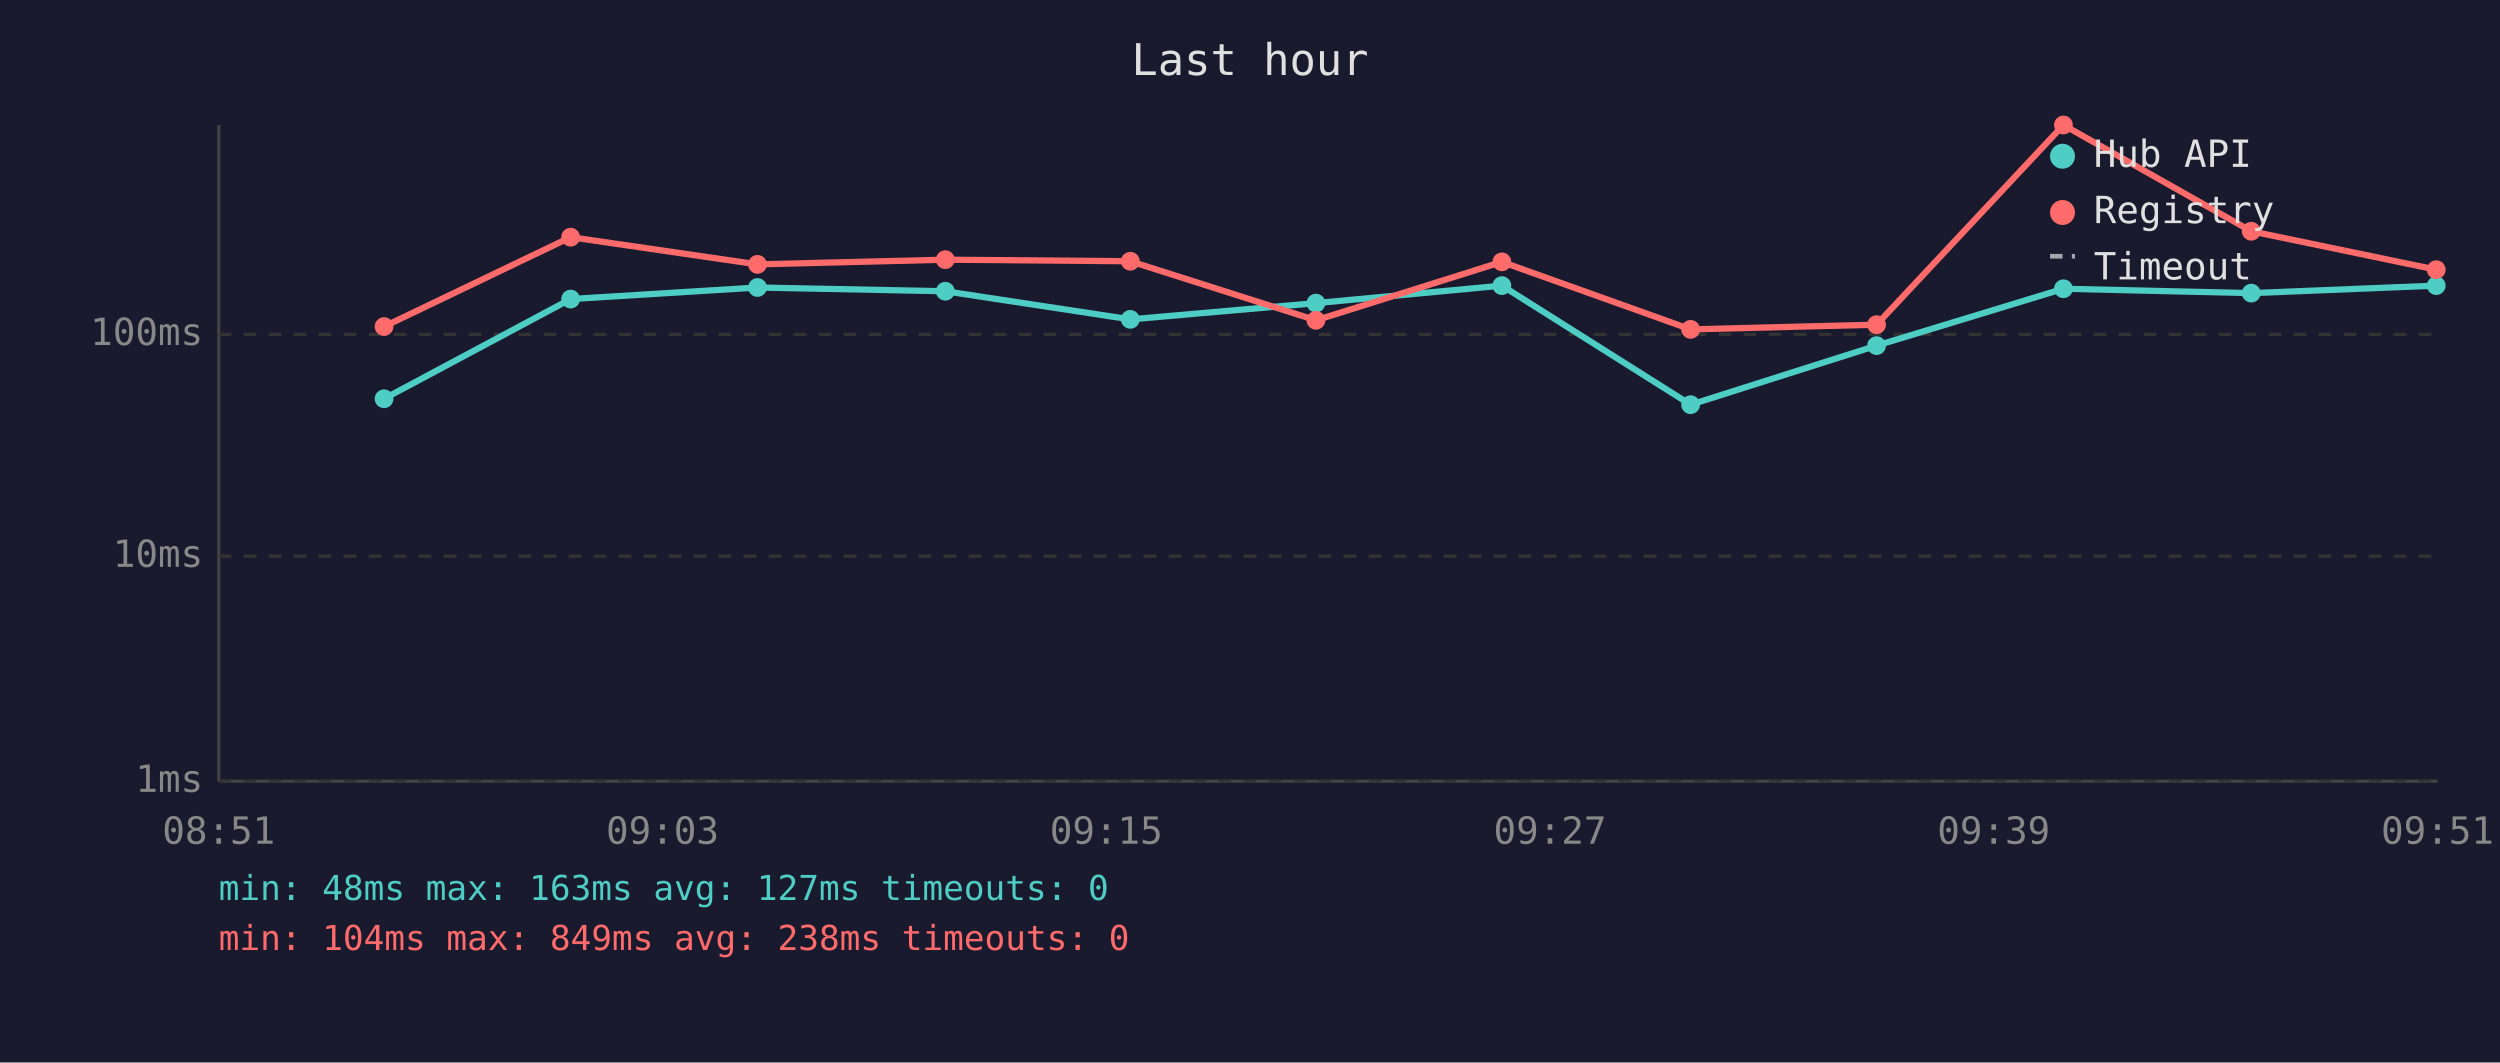
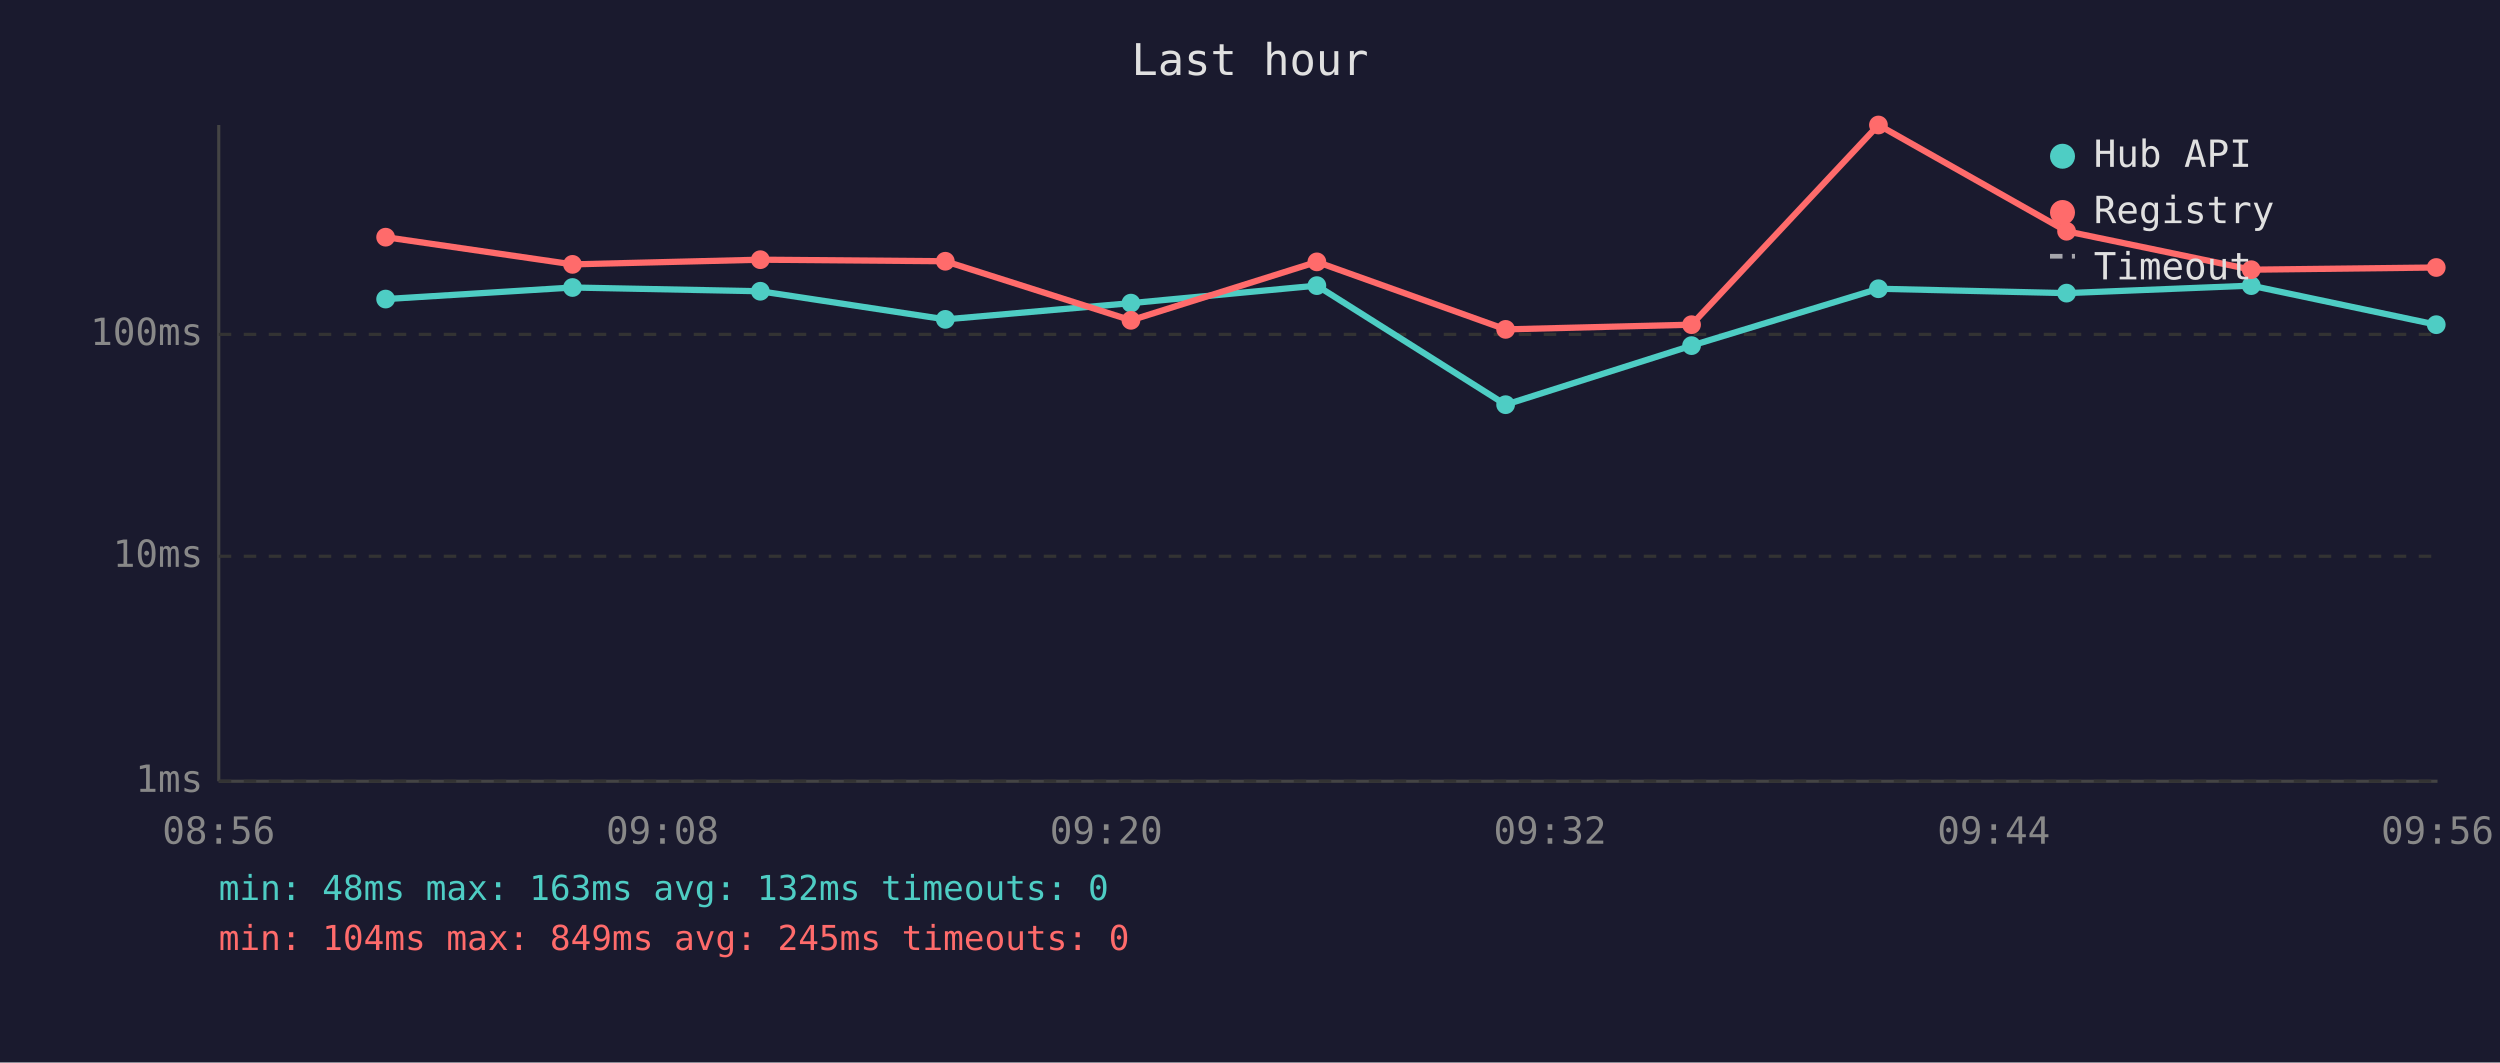
<svg xmlns="http://www.w3.org/2000/svg" viewBox="0 0 800 340" font-family="monospace" font-size="12">
  <rect width="800" height="340" fill="#1a1a2e" />
  <text x="400" y="24" fill="#e0e0e0" font-size="14" text-anchor="middle">Last hour</text>
  <line x1="70" y1="40" x2="70" y2="250" stroke="#444" stroke-width="1" />
  <line x1="70" y1="250" x2="780" y2="250" stroke="#444" stroke-width="1" />
  <line x1="70" y1="250" x2="780" y2="250" stroke="#333" stroke-width="1" stroke-dasharray="4" />
  <text x="65" y="250" fill="#888" text-anchor="end" dominant-baseline="middle">1ms</text>
  <line x1="70" y1="178" x2="780" y2="178" stroke="#333" stroke-width="1" stroke-dasharray="4" />
  <text x="65" y="178" fill="#888" text-anchor="end" dominant-baseline="middle">10ms</text>
  <line x1="70" y1="107" x2="780" y2="107" stroke="#333" stroke-width="1" stroke-dasharray="4" />
  <text x="65" y="107" fill="#888" text-anchor="end" dominant-baseline="middle">100ms</text>
-   <text x="70" y="270" fill="#888" text-anchor="middle">08:51</text>
-   <text x="212" y="270" fill="#888" text-anchor="middle">09:03</text>
-   <text x="354" y="270" fill="#888" text-anchor="middle">09:15</text>
-   <text x="496" y="270" fill="#888" text-anchor="middle">09:27</text>
-   <text x="638" y="270" fill="#888" text-anchor="middle">09:39</text>
-   <text x="780" y="270" fill="#888" text-anchor="middle">09:51</text>
-   <polyline points="122.9,127.6 182.6,95.7 242.4,92.0 302.5,93.2 361.7,102.2 421.1,97.0 480.6,91.4 541.0,129.5 600.5,110.6 660.3,92.4 720.4,93.8 779.6,91.4" fill="none" stroke="#4ecdc4" stroke-width="2" opacity="1" />
-   <circle cx="122.9" cy="127.6" r="3" fill="#4ecdc4" />
-   <circle cx="182.6" cy="95.7" r="3" fill="#4ecdc4" />
-   <circle cx="242.4" cy="92.0" r="3" fill="#4ecdc4" />
-   <circle cx="302.5" cy="93.2" r="3" fill="#4ecdc4" />
-   <circle cx="361.7" cy="102.2" r="3" fill="#4ecdc4" />
-   <circle cx="421.1" cy="97.0" r="3" fill="#4ecdc4" />
-   <circle cx="480.6" cy="91.4" r="3" fill="#4ecdc4" />
-   <circle cx="541.0" cy="129.5" r="3" fill="#4ecdc4" />
-   <circle cx="600.5" cy="110.6" r="3" fill="#4ecdc4" />
-   <circle cx="660.3" cy="92.4" r="3" fill="#4ecdc4" />
-   <circle cx="720.4" cy="93.8" r="3" fill="#4ecdc4" />
-   <circle cx="779.6" cy="91.4" r="3" fill="#4ecdc4" />
-   <polyline points="122.9,104.5 182.6,75.9 242.4,84.6 302.5,83.1 361.7,83.6 421.1,102.5 480.6,83.8 541.0,105.4 600.5,103.9 660.3,40.0 720.4,74.0 779.6,86.3" fill="none" stroke="#ff6b6b" stroke-width="2" opacity="1" />
-   <circle cx="122.9" cy="104.5" r="3" fill="#ff6b6b" />
-   <circle cx="182.6" cy="75.9" r="3" fill="#ff6b6b" />
-   <circle cx="242.4" cy="84.6" r="3" fill="#ff6b6b" />
-   <circle cx="302.5" cy="83.1" r="3" fill="#ff6b6b" />
-   <circle cx="361.7" cy="83.6" r="3" fill="#ff6b6b" />
-   <circle cx="421.1" cy="102.5" r="3" fill="#ff6b6b" />
-   <circle cx="480.6" cy="83.8" r="3" fill="#ff6b6b" />
-   <circle cx="541.0" cy="105.4" r="3" fill="#ff6b6b" />
-   <circle cx="600.5" cy="103.9" r="3" fill="#ff6b6b" />
-   <circle cx="660.3" cy="40.0" r="3" fill="#ff6b6b" />
-   <circle cx="720.4" cy="74.0" r="3" fill="#ff6b6b" />
-   <circle cx="779.6" cy="86.3" r="3" fill="#ff6b6b" />
+   <text x="70" y="270" fill="#888" text-anchor="middle">08:56</text>
+   <text x="212" y="270" fill="#888" text-anchor="middle">09:08</text>
+   <text x="354" y="270" fill="#888" text-anchor="middle">09:20</text>
+   <text x="496" y="270" fill="#888" text-anchor="middle">09:32</text>
+   <text x="638" y="270" fill="#888" text-anchor="middle">09:44</text>
+   <text x="780" y="270" fill="#888" text-anchor="middle">09:56</text>
+   <polyline points="123.4,95.7 183.2,92.0 243.3,93.2 302.5,102.2 361.9,97.0 421.4,91.4 481.8,129.5 541.3,110.6 601.1,92.4 661.3,93.8 720.4,91.4 779.6,103.9" fill="none" stroke="#4ecdc4" stroke-width="2" opacity="1" />
+   <circle cx="123.4" cy="95.7" r="3" fill="#4ecdc4" />
+   <circle cx="183.2" cy="92.0" r="3" fill="#4ecdc4" />
+   <circle cx="243.3" cy="93.2" r="3" fill="#4ecdc4" />
+   <circle cx="302.5" cy="102.2" r="3" fill="#4ecdc4" />
+   <circle cx="361.9" cy="97.0" r="3" fill="#4ecdc4" />
+   <circle cx="421.4" cy="91.4" r="3" fill="#4ecdc4" />
+   <circle cx="481.8" cy="129.5" r="3" fill="#4ecdc4" />
+   <circle cx="541.3" cy="110.6" r="3" fill="#4ecdc4" />
+   <circle cx="601.1" cy="92.4" r="3" fill="#4ecdc4" />
+   <circle cx="661.3" cy="93.8" r="3" fill="#4ecdc4" />
+   <circle cx="720.4" cy="91.4" r="3" fill="#4ecdc4" />
+   <circle cx="779.6" cy="103.9" r="3" fill="#4ecdc4" />
+   <polyline points="123.4,75.9 183.2,84.6 243.3,83.1 302.5,83.6 361.9,102.5 421.4,83.8 481.8,105.4 541.3,103.9 601.1,40.0 661.3,74.0 720.4,86.3 779.6,85.6" fill="none" stroke="#ff6b6b" stroke-width="2" opacity="1" />
+   <circle cx="123.4" cy="75.9" r="3" fill="#ff6b6b" />
+   <circle cx="183.2" cy="84.6" r="3" fill="#ff6b6b" />
+   <circle cx="243.3" cy="83.1" r="3" fill="#ff6b6b" />
+   <circle cx="302.5" cy="83.6" r="3" fill="#ff6b6b" />
+   <circle cx="361.9" cy="102.5" r="3" fill="#ff6b6b" />
+   <circle cx="421.4" cy="83.8" r="3" fill="#ff6b6b" />
+   <circle cx="481.8" cy="105.4" r="3" fill="#ff6b6b" />
+   <circle cx="541.3" cy="103.9" r="3" fill="#ff6b6b" />
+   <circle cx="601.1" cy="40.0" r="3" fill="#ff6b6b" />
+   <circle cx="661.3" cy="74.0" r="3" fill="#ff6b6b" />
+   <circle cx="720.4" cy="86.3" r="3" fill="#ff6b6b" />
+   <circle cx="779.6" cy="85.6" r="3" fill="#ff6b6b" />
  <circle cx="660" cy="50" r="4" fill="#4ecdc4" />
  <text x="670" y="50" fill="#e0e0e0" dominant-baseline="middle">Hub API</text>
  <circle cx="660" cy="68" r="4" fill="#ff6b6b" />
  <text x="670" y="68" fill="#e0e0e0" dominant-baseline="middle">Registry</text>
  <line x1="656" y1="82" x2="664" y2="82" stroke="#e0e0e0" stroke-width="1.5" stroke-dasharray="4,3" opacity="0.7" />
  <text x="670" y="86" fill="#e0e0e0" dominant-baseline="middle">Timeout</text>
-   <text x="70" y="288" fill="#4ecdc4" font-size="11">min: 48ms  max: 163ms  avg: 127ms  timeouts: 0</text>
-   <text x="70" y="304" fill="#ff6b6b" font-size="11">min: 104ms  max: 849ms  avg: 238ms  timeouts: 0</text>
+   <text x="70" y="288" fill="#4ecdc4" font-size="11">min: 48ms  max: 163ms  avg: 132ms  timeouts: 0</text>
+   <text x="70" y="304" fill="#ff6b6b" font-size="11">min: 104ms  max: 849ms  avg: 245ms  timeouts: 0</text>
</svg>
